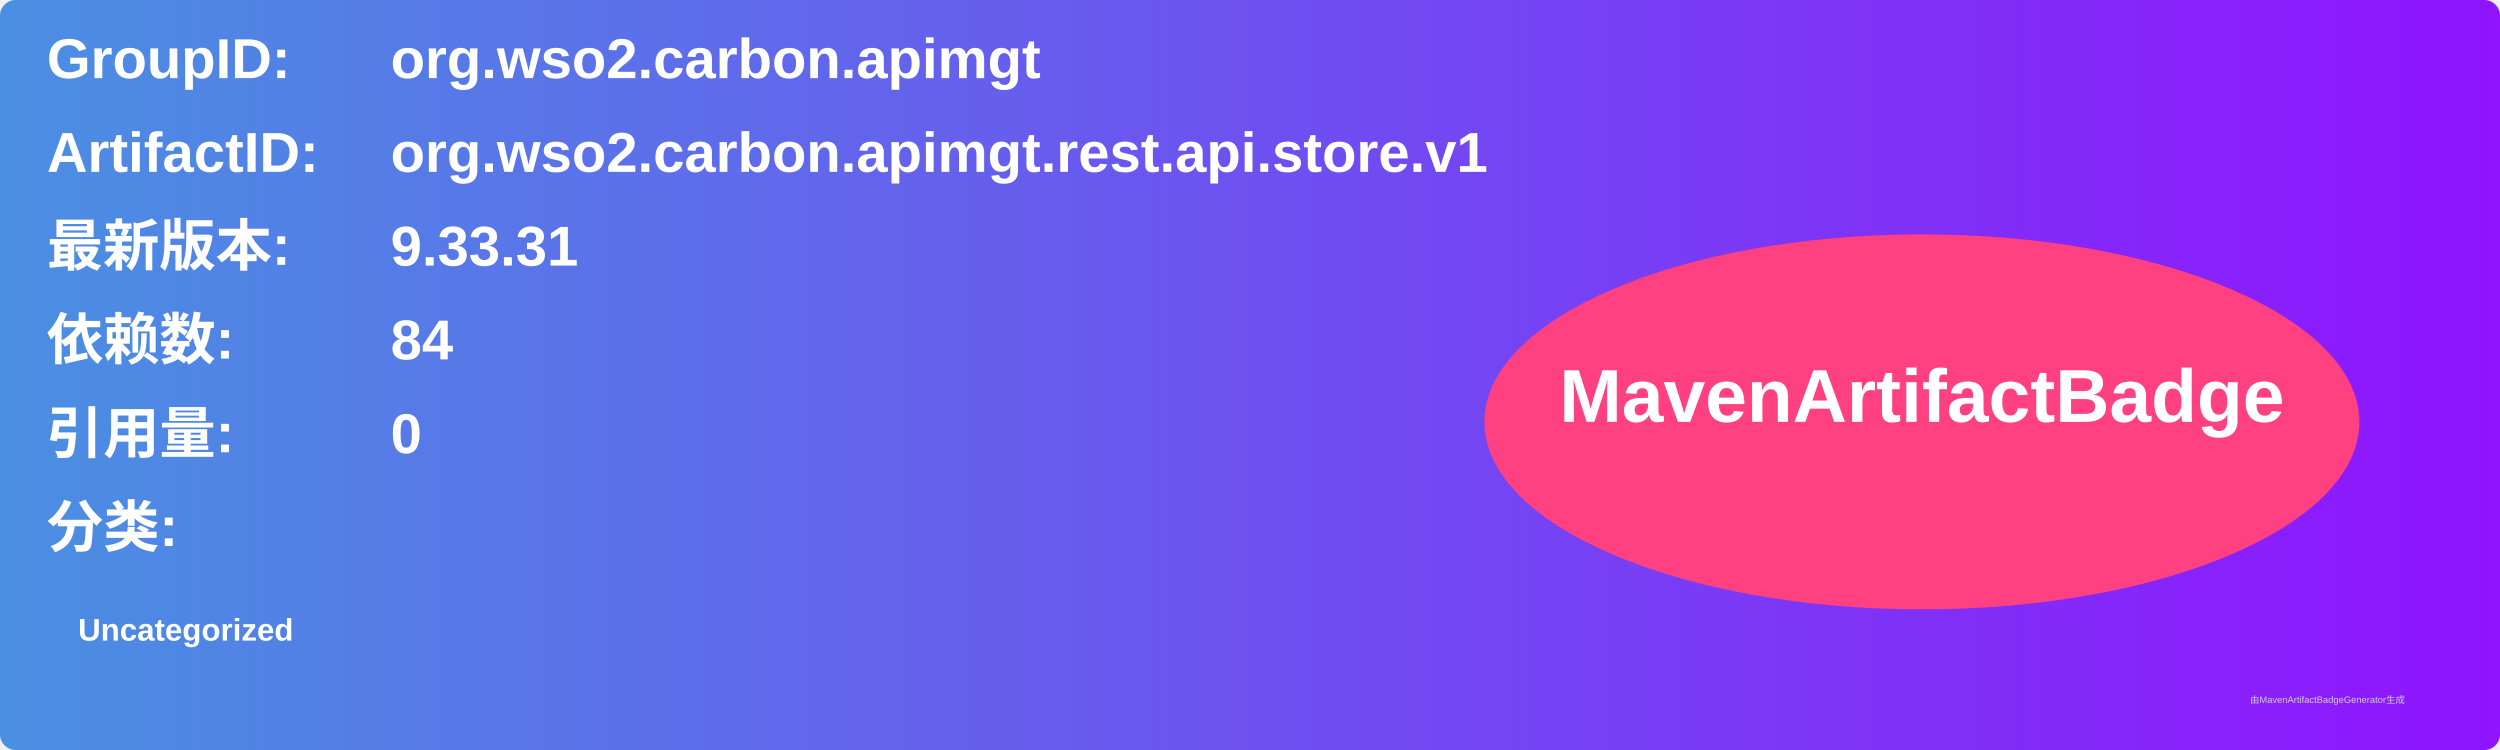
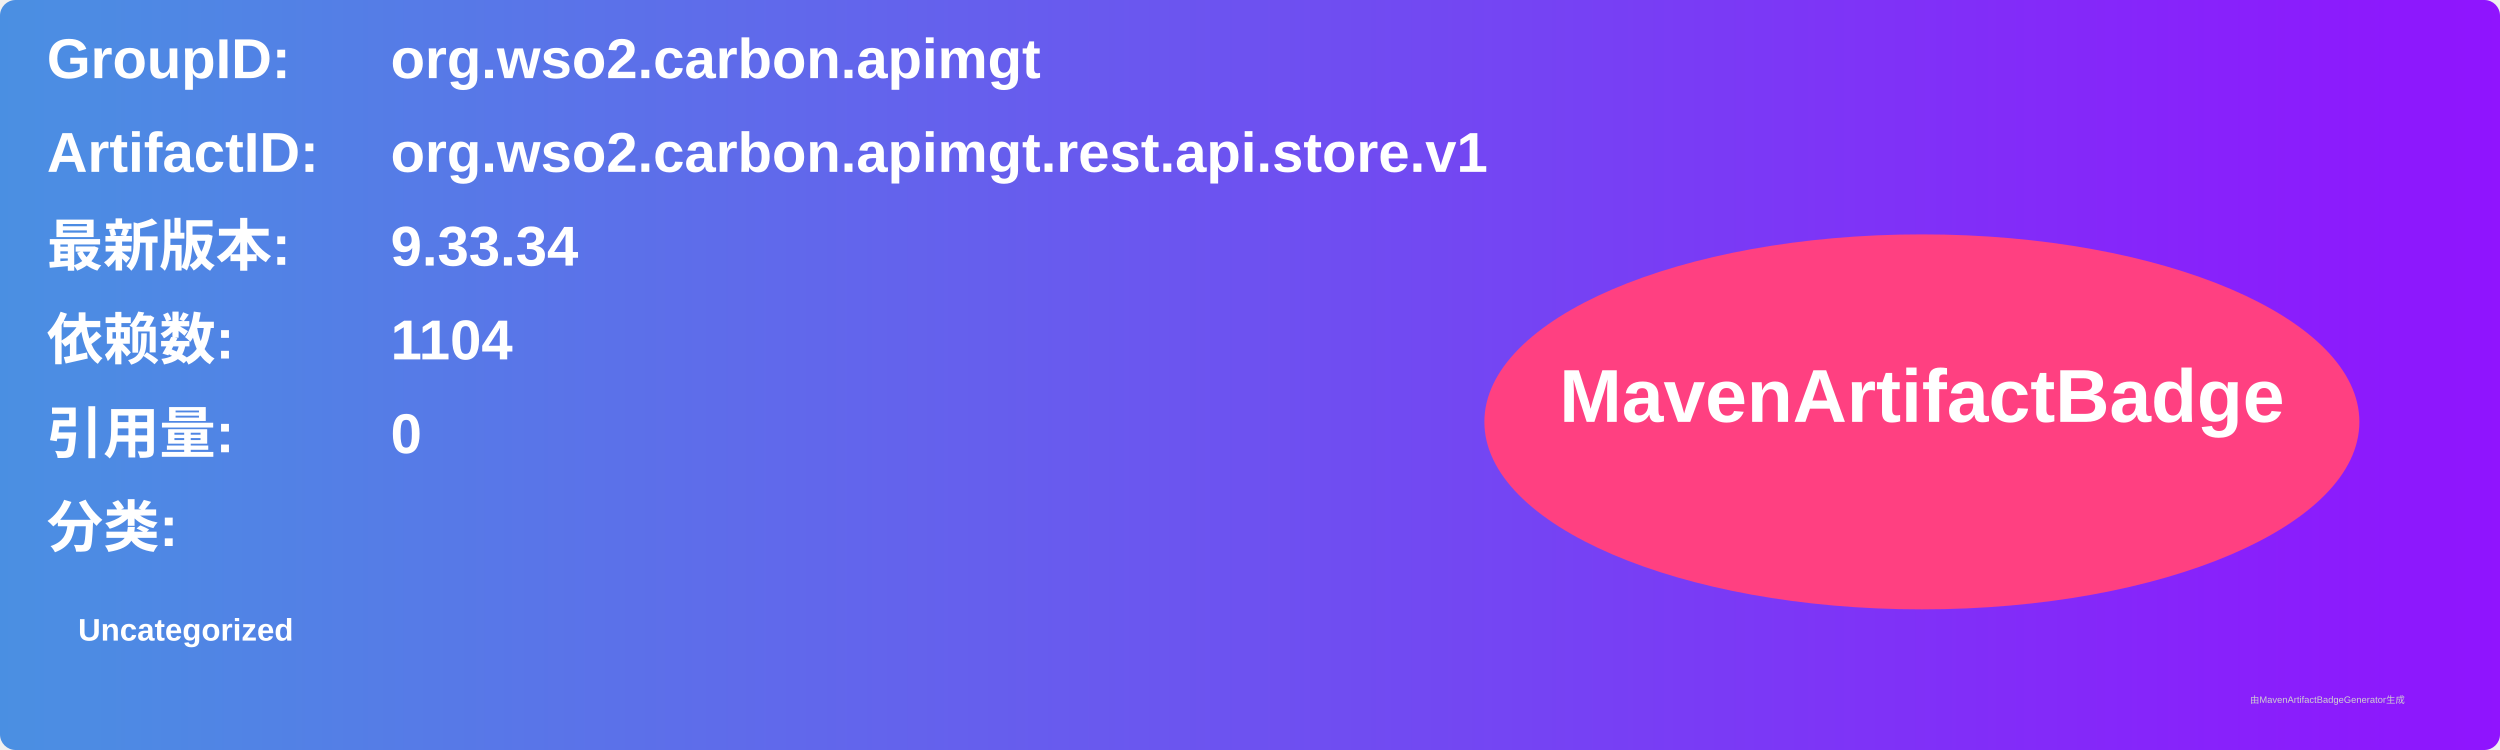
<svg xmlns="http://www.w3.org/2000/svg" width="800" height="240" viewBox="0 0 800 240">
  <linearGradient id="grad" x1="0%" y1="0%" x2="100%" y2="0%">
    <stop offset="0%" stop-color="#4a90e2" />
    <stop offset="100%" stop-color="#9013fe" />
  </linearGradient>
  <rect width="100%" height="100%" rx="5" ry="5" fill="url(#grad)" />
  <g transform="translate(15, 15)">
    <text x="0" y="10" font-family="Arial" font-size="18" fill="white" font-weight="bold" width="260">GroupID:</text>
    <text x="110" y="10" font-family="Arial" font-size="18" fill="white" font-weight="bold" width="460">org.wso2.carbon.apimgt</text>
    <text x="0" y="40" font-family="Arial" font-size="18" fill="white" font-weight="bold" width="260">ArtifactID:</text>
    <text x="110" y="40" font-family="Arial" font-size="18" fill="white" font-weight="bold" width="460">org.wso2.carbon.apimgt.rest.api.store.v1</text>
    <text x="0" y="70" font-family="Arial" font-size="18" fill="white" font-weight="bold">最新版本:</text>
    <text x="110" y="70" font-family="Arial" font-size="18" fill="white" font-weight="bold">
-       <tspan font-weight="bold">9.33.31</tspan>
+       <tspan font-weight="bold">9.33.34</tspan>
    </text>
    <text x="0" y="100" font-family="Arial" font-size="18" fill="white" font-weight="bold">依赖数: </text>
    <text x="110" y="100" font-family="Arial" font-size="18" fill="white">
-       <tspan font-weight="bold">84</tspan>
+       <tspan font-weight="bold">1104</tspan>
    </text>
    <text x="0" y="130" font-family="Arial" font-size="18" fill="white" font-weight="bold">引用量: </text>
    <text x="110" y="130" font-family="Arial" font-size="18" fill="white">
      <tspan font-weight="bold">0</tspan>
    </text>
    <text x="0" y="160" font-family="Arial" font-size="18" fill="white" font-weight="bold">分类:</text>
    <text x="10" y="190" font-family="Arial" font-size="10" fill="white">
      <tspan font-weight="bold">Uncategorized</tspan>
    </text>
    <ellipse cx="600" cy="120" rx="140" ry="60" fill="#ff4081" />
    <text x="600" y="120" text-anchor="middle" font-family="Arial" font-size="24" fill="white" font-weight="bold">MavenArtifactBadge</text>
  </g>
  <text x="720" y="225" font-family="Arial" font-size="3" fill="#d0d0d0">由MavenArtifactBadgeGenerator生成</text>
</svg>
